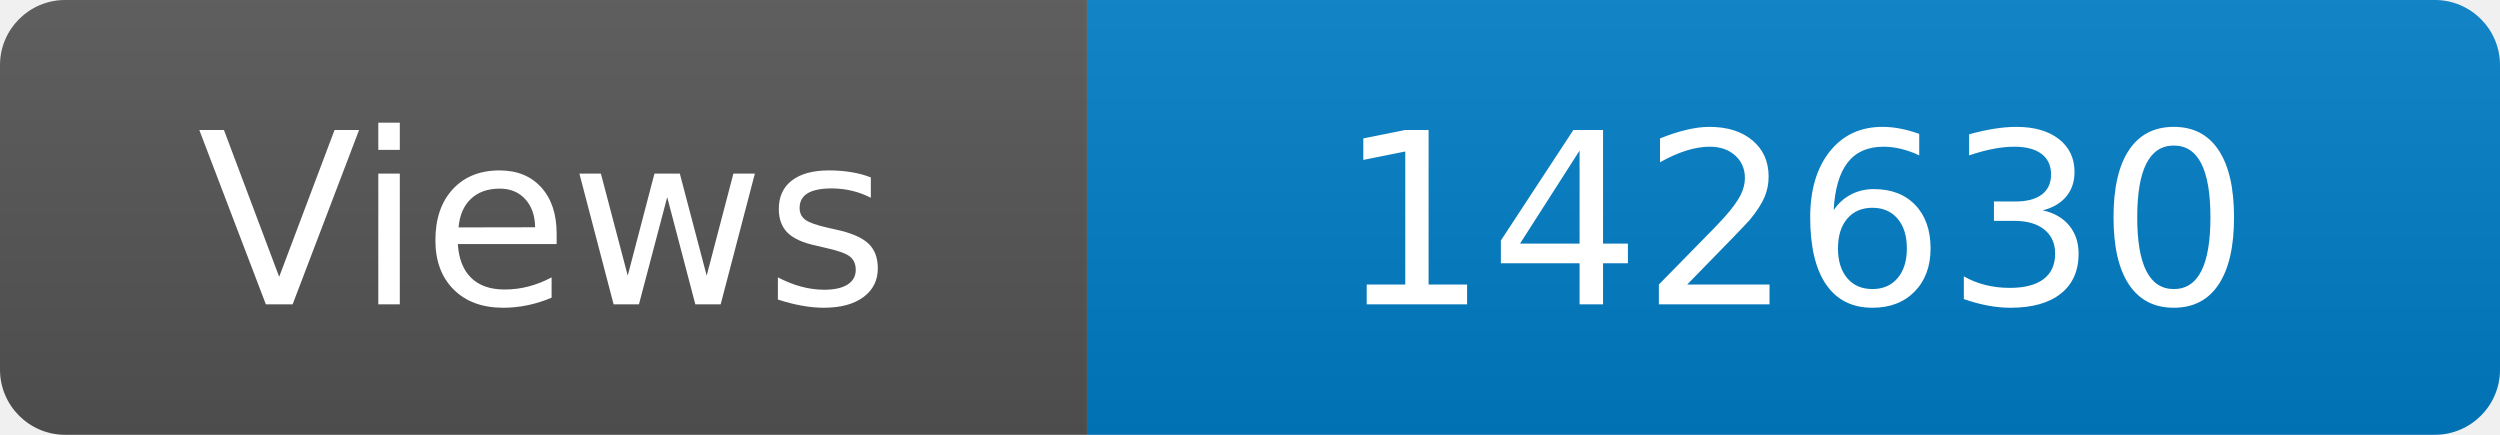
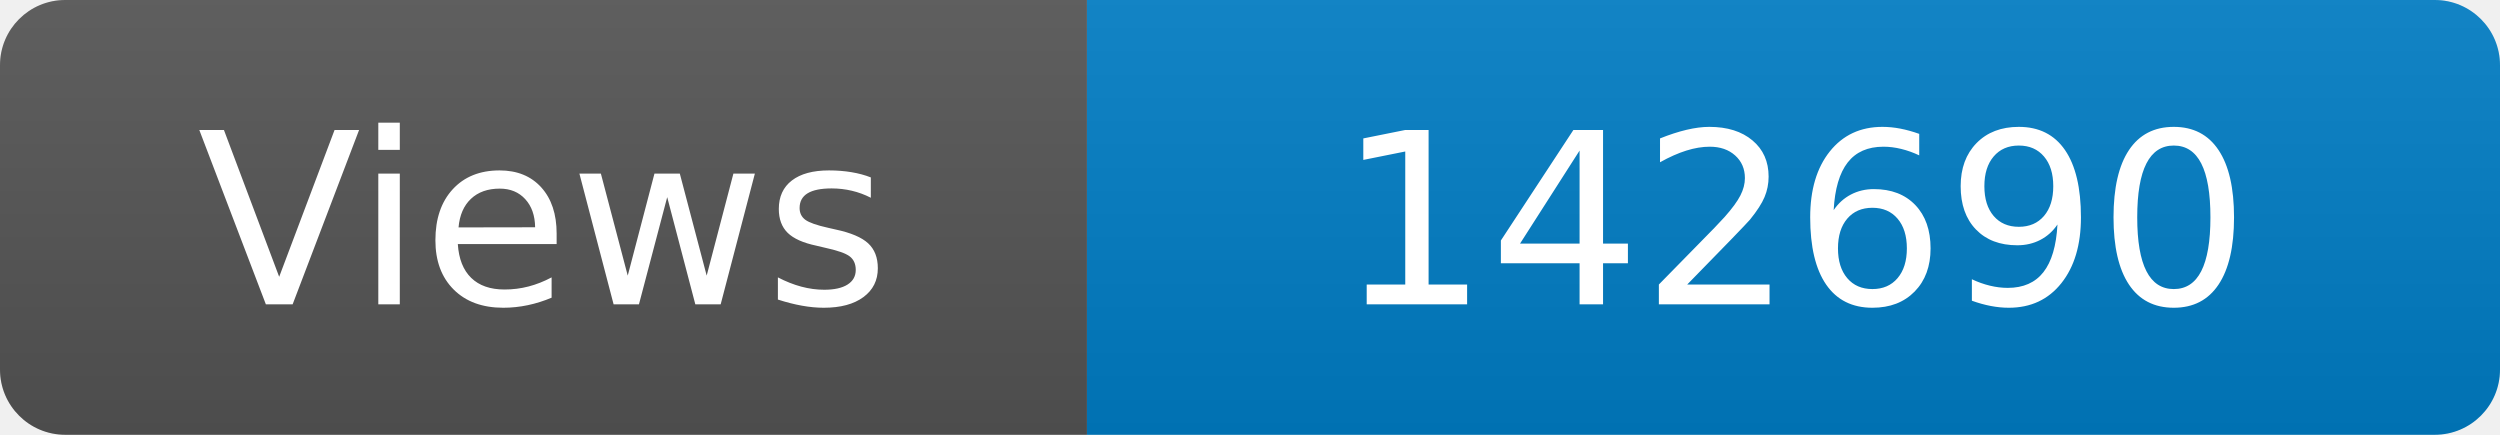
<svg xmlns="http://www.w3.org/2000/svg" width="115" height="20" role="img" aria-label="Maintained?: yes">
  <linearGradient id="s" x2="0" y2="100%">
    <stop offset="0" stop-color="#bbb" stop-opacity=".1" />
    <stop offset="1" stop-opacity=".1" />
  </linearGradient>
  <clipPath id="r">
    <rect width="115" height="20" rx="3" fill="#fff" />
  </clipPath>
  <g clip-path="url(#r)">
    <rect width="50" height="20" fill="#555" />
    <rect x="50" width="160" height="20" fill="#007ec6" />
    <rect width="115" height="20" fill="url(#s)" />
  </g>
  <g fill="#fff" text-anchor="middle" font-family="Verdana,Geneva,DejaVu Sans,sans-serif" font-size="110">
    <text x="250" y="140" transform="scale(.1)" fill="#fff">Views</text>
-     <text x="825" y="140" transform="scale(.1)" fill="#fff">142630</text>
+     <text x="825" y="140" transform="scale(.1)" fill="#fff">142690</text>
  </g>
</svg>
